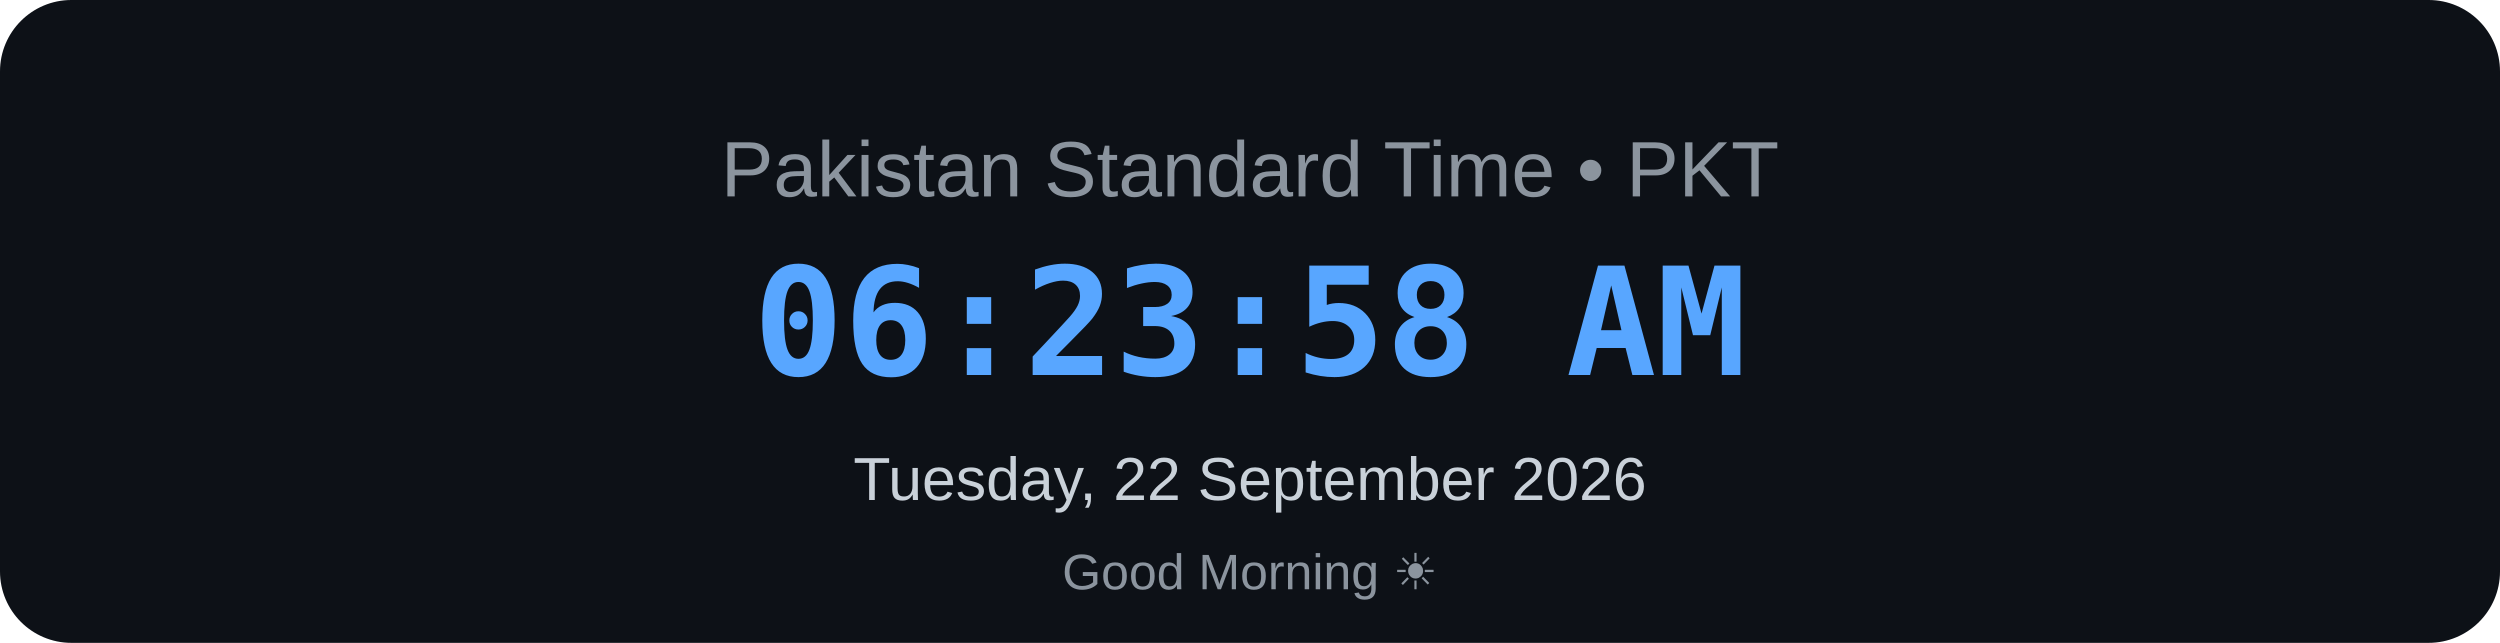
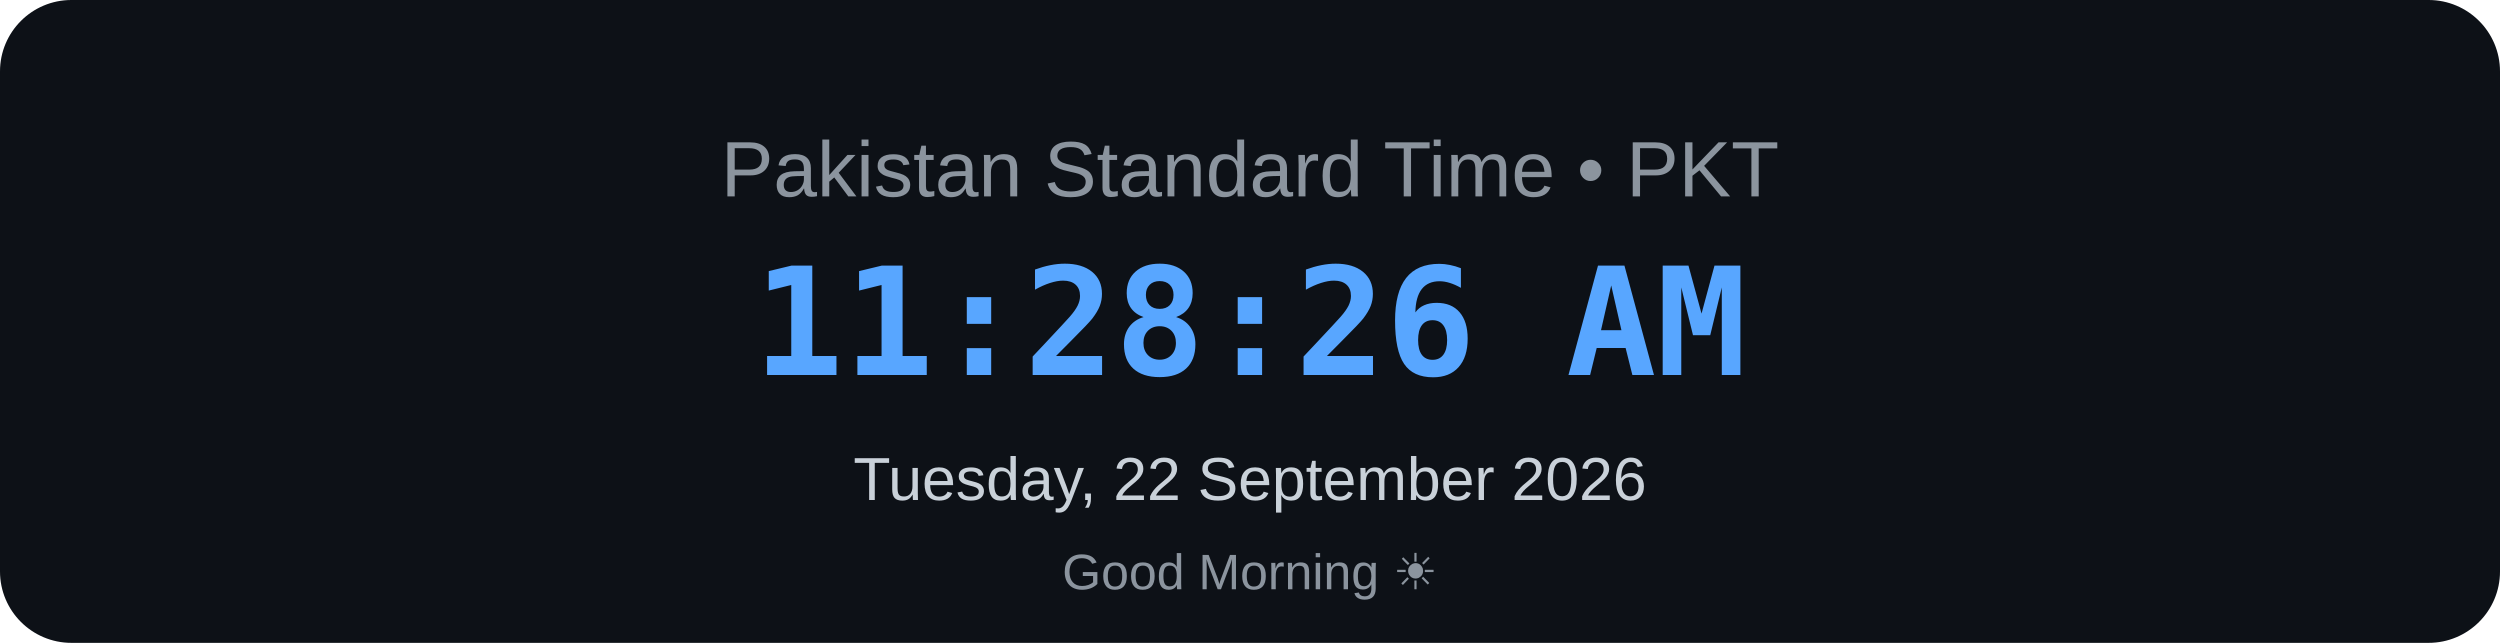
<svg xmlns="http://www.w3.org/2000/svg" width="700" height="180" viewBox="0 0 700 180">
  <rect width="700" height="180" rx="20" fill="#0d1117" />
  <text x="350" y="55" text-anchor="middle" font-family="Arial, sans-serif" font-size="22" fill="#8b949e">
    Pakistan Standard Time • PKT
</text>
  <text x="350" y="105" text-anchor="middle" font-family="monospace" font-size="42" font-weight="bold" fill="#58a6ff">
-     06:23:58 AM
+     11:28:26 AM
</text>
  <text x="350" y="140" text-anchor="middle" font-family="Arial, sans-serif" font-size="17" fill="#c9d1d9">
    Tuesday, 22 September 2026
</text>
  <text x="350" y="165" text-anchor="middle" font-family="Arial, sans-serif" font-size="14" fill="#8b949e">
    Good Morning ☀
</text>
</svg>
